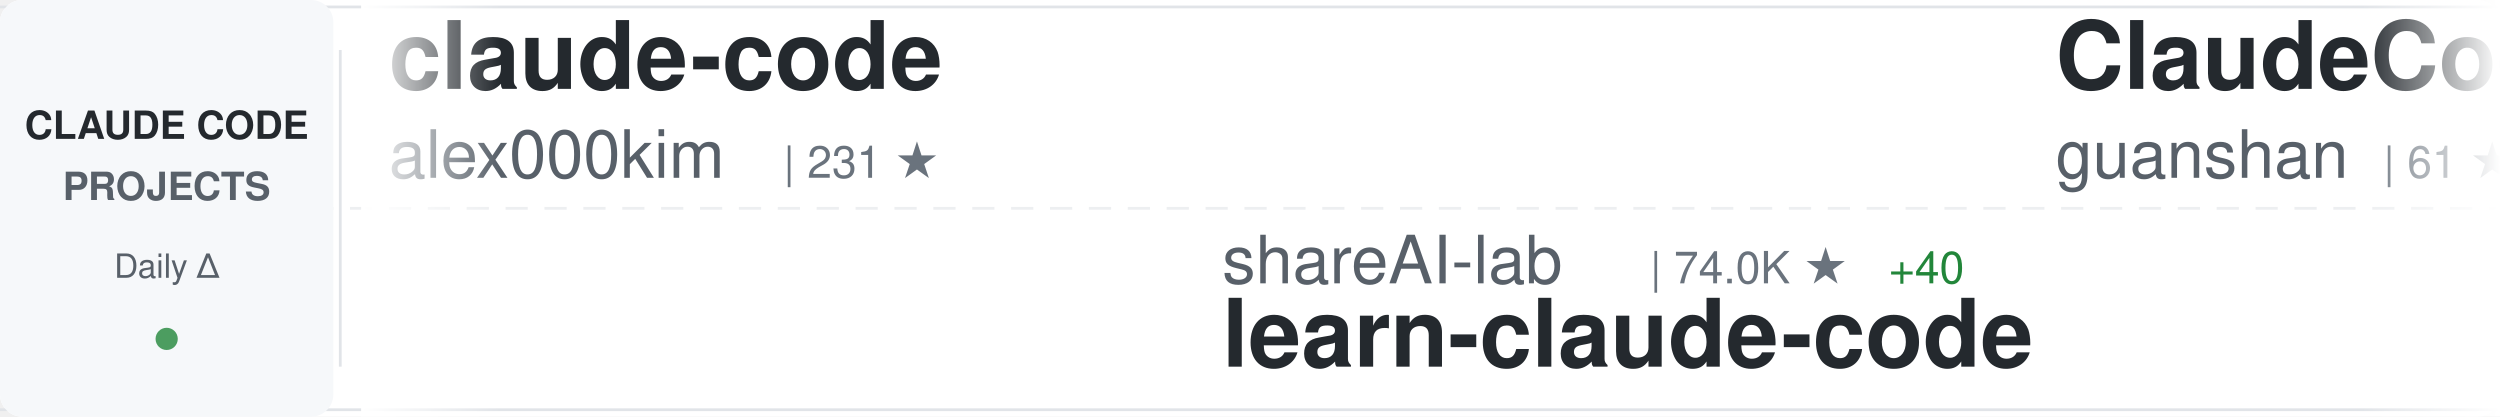
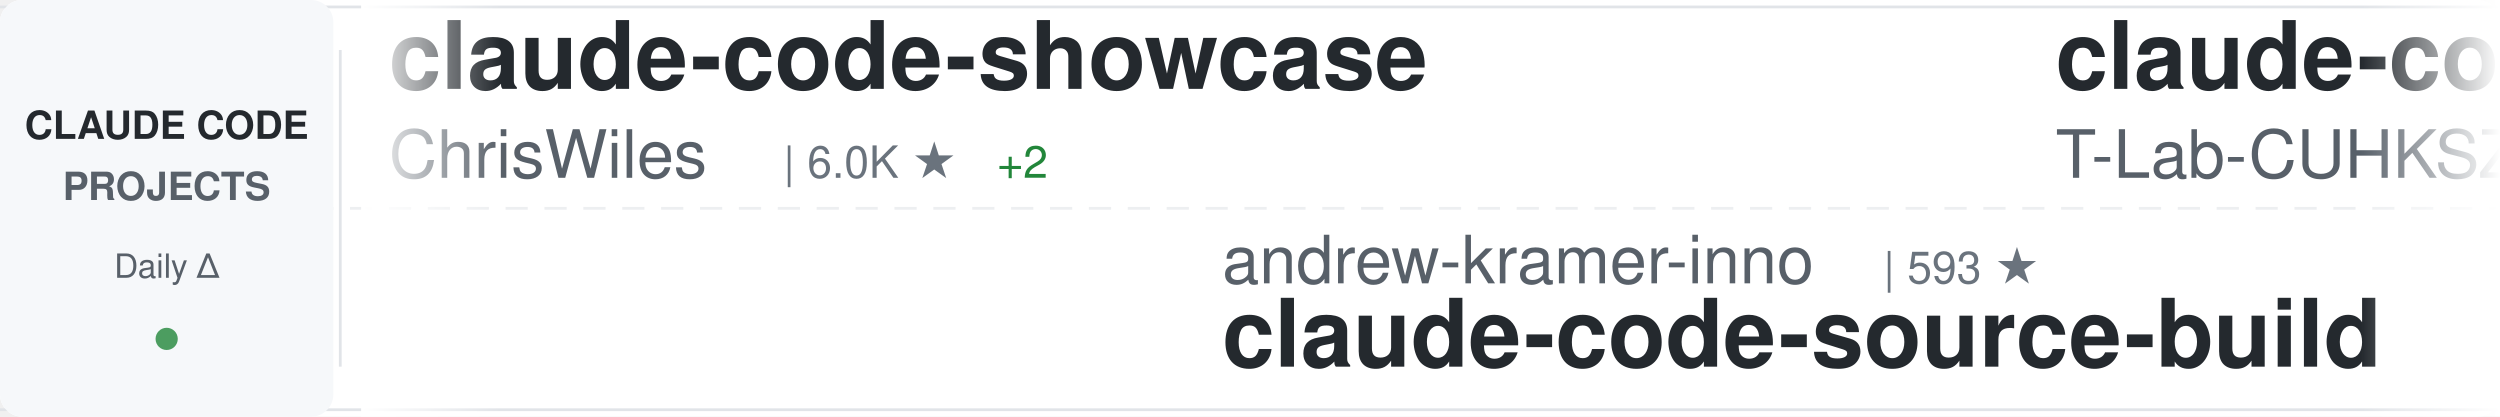
<svg xmlns="http://www.w3.org/2000/svg" width="900" height="150">
  <defs>
    <linearGradient id="awesomeLeftFade" x1="0%" y1="0%" x2="100%" y2="0%">
      <stop offset="0%" style="stop-color:#ffffff;stop-opacity:1" />
      <stop offset="100%" style="stop-color:#ffffff;stop-opacity:0" />
    </linearGradient>
    <linearGradient id="awesomeRightFade" x1="0%" y1="0%" x2="100%" y2="0%">
      <stop offset="0%" style="stop-color:#ffffff;stop-opacity:0" />
      <stop offset="100%" style="stop-color:#ffffff;stop-opacity:1" />
    </linearGradient>
  </defs>
  <rect width="900" height="150" fill="#ffffff" rx="8" />
  <rect x="0" y="2" width="900" height="1" fill="#e1e4e8" />
  <rect x="0" y="147" width="900" height="1" fill="#e1e4e8" />
  <line x1="0" y1="75" x2="900" y2="75" stroke="#e1e4e8" stroke-width="1" stroke-dasharray="8 6" opacity="0.6" />
  <rect x="0" y="0" width="120" height="150" fill="#f6f8fa" rx="8" />
  <text x="60" y="50" font-family="-apple-system, BlinkMacSystemFont, 'Segoe UI', Helvetica, Arial, sans-serif" font-size="14" font-weight="600" fill="#24292e" text-anchor="middle">CLAUDE CODE</text>
  <text x="60" y="72" font-family="-apple-system, BlinkMacSystemFont, 'Segoe UI', Helvetica, Arial, sans-serif" font-size="14" font-weight="600" fill="#586069" text-anchor="middle">PROJECTS</text>
  <text x="60" y="100" font-family="-apple-system, BlinkMacSystemFont, 'Segoe UI', Helvetica, Arial, sans-serif" font-size="12" font-weight="500" fill="#586069" text-anchor="middle">Daily Δ</text>
  <circle cx="60" cy="122" r="4" fill="#22863a" opacity="0.8" />
  <rect x="122" y="18" width="1" height="114" fill="#e1e4e8" />
  <clipPath id="awesomeTickerClip">
    <rect x="130" y="0" width="770" height="150" />
  </clipPath>
  <g clip-path="url(#awesomeTickerClip)">
    <g id="awesomeTickerItems">
      <animateTransform attributeName="transform" attributeType="XML" type="translate" from="0 0" to="-3000 0" dur="54s" repeatCount="indefinite" />
      <g transform="translate(0, 0)">
-         <text x="140" y="32" font-family="-apple-system, BlinkMacSystemFont, 'Segoe UI', Helvetica, Arial, sans-serif" font-size="34" font-weight="600" fill="#24292e">claude-code</text>
-         <text x="140" y="64" font-family="-apple-system, BlinkMacSystemFont, 'Segoe UI', Helvetica, Arial, sans-serif" font-size="24" font-weight="400" fill="#586069">alex000kim</text>
-         <text x="282" y="64" font-family="-apple-system, BlinkMacSystemFont, 'Segoe UI', Helvetica, Arial, sans-serif" font-size="16" font-weight="500" fill="#6a737d">| 231 ★</text>
+         <text x="140" y="32" font-family="-apple-system, BlinkMacSystemFont, 'Segoe UI', Helvetica, Arial, sans-serif" font-size="34" font-weight="600" fill="#24292e">claude-code-showcase</text>
+         <text x="140" y="64" font-family="-apple-system, BlinkMacSystemFont, 'Segoe UI', Helvetica, Arial, sans-serif" font-size="24" font-weight="400" fill="#586069">ChrisWiles</text>
+         <text x="282" y="64" font-family="-apple-system, BlinkMacSystemFont, 'Segoe UI', Helvetica, Arial, sans-serif" font-size="16" font-weight="500" fill="#6a737d">| 6.0K ★</text>
+         <text x="359" y="64" font-family="-apple-system, BlinkMacSystemFont, 'Segoe UI', Helvetica, Arial, sans-serif" font-size="16" font-weight="500" fill="#22863a"> +2</text>
      </g>
      <g transform="translate(300, 0)">
-         <text x="140" y="102" font-family="-apple-system, BlinkMacSystemFont, 'Segoe UI', Helvetica, Arial, sans-serif" font-size="24" font-weight="400" fill="#586069">shareAI-lab</text>
-         <text x="294" y="102" font-family="-apple-system, BlinkMacSystemFont, 'Segoe UI', Helvetica, Arial, sans-serif" font-size="16" font-weight="500" fill="#6a737d">| 74.0K ★</text>
-         <text x="380" y="102" font-family="-apple-system, BlinkMacSystemFont, 'Segoe UI', Helvetica, Arial, sans-serif" font-size="16" font-weight="500" fill="#22863a"> +40</text>
-         <text x="140" y="132" font-family="-apple-system, BlinkMacSystemFont, 'Segoe UI', Helvetica, Arial, sans-serif" font-size="34" font-weight="600" fill="#24292e">learn-claude-code</text>
+         <text x="140" y="102" font-family="-apple-system, BlinkMacSystemFont, 'Segoe UI', Helvetica, Arial, sans-serif" font-size="24" font-weight="400" fill="#586069">andrew-kramer-inno</text>
+         <text x="378" y="102" font-family="-apple-system, BlinkMacSystemFont, 'Segoe UI', Helvetica, Arial, sans-serif" font-size="16" font-weight="500" fill="#6a737d">| 593 ★</text>
+         <text x="140" y="132" font-family="-apple-system, BlinkMacSystemFont, 'Segoe UI', Helvetica, Arial, sans-serif" font-size="34" font-weight="600" fill="#24292e">claude-code-source-build</text>
      </g>
      <g transform="translate(600, 0)">
-         <text x="140" y="32" font-family="-apple-system, BlinkMacSystemFont, 'Segoe UI', Helvetica, Arial, sans-serif" font-size="34" font-weight="600" fill="#24292e">ClaudeCode</text>
-         <text x="140" y="64" font-family="-apple-system, BlinkMacSystemFont, 'Segoe UI', Helvetica, Arial, sans-serif" font-size="24" font-weight="400" fill="#586069">guanshan</text>
-         <text x="258" y="64" font-family="-apple-system, BlinkMacSystemFont, 'Segoe UI', Helvetica, Arial, sans-serif" font-size="16" font-weight="500" fill="#6a737d">| 61 ★</text>
+         <text x="140" y="32" font-family="-apple-system, BlinkMacSystemFont, 'Segoe UI', Helvetica, Arial, sans-serif" font-size="34" font-weight="600" fill="#24292e">claude-code</text>
+         <text x="140" y="64" font-family="-apple-system, BlinkMacSystemFont, 'Segoe UI', Helvetica, Arial, sans-serif" font-size="24" font-weight="400" fill="#586069">T-Lab-CUHKSZ</text>
+         <text x="306" y="64" font-family="-apple-system, BlinkMacSystemFont, 'Segoe UI', Helvetica, Arial, sans-serif" font-size="16" font-weight="500" fill="#6a737d">| 328 ★</text>
      </g>
      <g transform="translate(900, 0)">
-         <text x="140" y="102" font-family="-apple-system, BlinkMacSystemFont, 'Segoe UI', Helvetica, Arial, sans-serif" font-size="24" font-weight="400" fill="#586069">tanbiralam</text>
-         <text x="282" y="102" font-family="-apple-system, BlinkMacSystemFont, 'Segoe UI', Helvetica, Arial, sans-serif" font-size="16" font-weight="500" fill="#6a737d">| 2.1K ★</text>
-         <text x="140" y="132" font-family="-apple-system, BlinkMacSystemFont, 'Segoe UI', Helvetica, Arial, sans-serif" font-size="34" font-weight="600" fill="#24292e">claude-code</text>
+         <text x="140" y="102" font-family="-apple-system, BlinkMacSystemFont, 'Segoe UI', Helvetica, Arial, sans-serif" font-size="24" font-weight="400" fill="#586069">digitalsamba</text>
+         <text x="306" y="102" font-family="-apple-system, BlinkMacSystemFont, 'Segoe UI', Helvetica, Arial, sans-serif" font-size="16" font-weight="500" fill="#6a737d">| 1.9K ★</text>
+         <text x="383" y="102" font-family="-apple-system, BlinkMacSystemFont, 'Segoe UI', Helvetica, Arial, sans-serif" font-size="16" font-weight="500" fill="#22863a"> +1</text>
+         <text x="140" y="132" font-family="-apple-system, BlinkMacSystemFont, 'Segoe UI', Helvetica, Arial, sans-serif" font-size="34" font-weight="600" fill="#24292e">claude-code-video-toolki...</text>
      </g>
      <g transform="translate(1200, 0)">
-         <text x="140" y="32" font-family="-apple-system, BlinkMacSystemFont, 'Segoe UI', Helvetica, Arial, sans-serif" font-size="34" font-weight="600" fill="#24292e">Claude-Code-Game-Studios</text>
-         <text x="140" y="64" font-family="-apple-system, BlinkMacSystemFont, 'Segoe UI', Helvetica, Arial, sans-serif" font-size="24" font-weight="400" fill="#586069">Donchitos</text>
-         <text x="270" y="64" font-family="-apple-system, BlinkMacSystemFont, 'Segoe UI', Helvetica, Arial, sans-serif" font-size="16" font-weight="500" fill="#6a737d">| 23.8K ★</text>
-         <text x="356" y="64" font-family="-apple-system, BlinkMacSystemFont, 'Segoe UI', Helvetica, Arial, sans-serif" font-size="16" font-weight="500" fill="#22863a"> +4</text>
+         <text x="140" y="32" font-family="-apple-system, BlinkMacSystemFont, 'Segoe UI', Helvetica, Arial, sans-serif" font-size="34" font-weight="600" fill="#24292e">claude-code</text>
+         <text x="140" y="64" font-family="-apple-system, BlinkMacSystemFont, 'Segoe UI', Helvetica, Arial, sans-serif" font-size="24" font-weight="400" fill="#586069">VineeTagarwaL-code</text>
+         <text x="378" y="64" font-family="-apple-system, BlinkMacSystemFont, 'Segoe UI', Helvetica, Arial, sans-serif" font-size="16" font-weight="500" fill="#6a737d">| 273 ★</text>
      </g>
      <g transform="translate(1500, 0)">
-         <text x="140" y="102" font-family="-apple-system, BlinkMacSystemFont, 'Segoe UI', Helvetica, Arial, sans-serif" font-size="24" font-weight="400" fill="#586069">asgeirtj</text>
-         <text x="258" y="102" font-family="-apple-system, BlinkMacSystemFont, 'Segoe UI', Helvetica, Arial, sans-serif" font-size="16" font-weight="500" fill="#6a737d">| 62.8K ★</text>
-         <text x="344" y="102" font-family="-apple-system, BlinkMacSystemFont, 'Segoe UI', Helvetica, Arial, sans-serif" font-size="16" font-weight="500" fill="#22863a"> +13</text>
-         <text x="140" y="132" font-family="-apple-system, BlinkMacSystemFont, 'Segoe UI', Helvetica, Arial, sans-serif" font-size="34" font-weight="600" fill="#24292e">system_prompts_leaks</text>
+         <text x="140" y="102" font-family="-apple-system, BlinkMacSystemFont, 'Segoe UI', Helvetica, Arial, sans-serif" font-size="24" font-weight="400" fill="#586069">777genius</text>
+         <text x="270" y="102" font-family="-apple-system, BlinkMacSystemFont, 'Segoe UI', Helvetica, Arial, sans-serif" font-size="16" font-weight="500" fill="#6a737d">| 925 ★</text>
+         <text x="140" y="132" font-family="-apple-system, BlinkMacSystemFont, 'Segoe UI', Helvetica, Arial, sans-serif" font-size="34" font-weight="600" fill="#24292e">claude-code-source-code</text>
      </g>
      <g transform="translate(1800, 0)">
        <text x="140" y="32" font-family="-apple-system, BlinkMacSystemFont, 'Segoe UI', Helvetica, Arial, sans-serif" font-size="34" font-weight="600" fill="#24292e">Claude-code</text>
-         <text x="140" y="64" font-family="-apple-system, BlinkMacSystemFont, 'Segoe UI', Helvetica, Arial, sans-serif" font-size="24" font-weight="400" fill="#586069">zstmfhy</text>
-         <text x="246" y="64" font-family="-apple-system, BlinkMacSystemFont, 'Segoe UI', Helvetica, Arial, sans-serif" font-size="16" font-weight="500" fill="#6a737d">| 190 ★</text>
+         <text x="140" y="64" font-family="-apple-system, BlinkMacSystemFont, 'Segoe UI', Helvetica, Arial, sans-serif" font-size="24" font-weight="400" fill="#586069">fazxes</text>
+         <text x="234" y="64" font-family="-apple-system, BlinkMacSystemFont, 'Segoe UI', Helvetica, Arial, sans-serif" font-size="16" font-weight="500" fill="#6a737d">| 231 ★</text>
      </g>
      <g transform="translate(2100, 0)">
-         <text x="140" y="102" font-family="-apple-system, BlinkMacSystemFont, 'Segoe UI', Helvetica, Arial, sans-serif" font-size="24" font-weight="400" fill="#586069">Windy3f3f3f3f</text>
-         <text x="318" y="102" font-family="-apple-system, BlinkMacSystemFont, 'Segoe UI', Helvetica, Arial, sans-serif" font-size="16" font-weight="500" fill="#6a737d">| 3.4K ★</text>
-         <text x="395" y="102" font-family="-apple-system, BlinkMacSystemFont, 'Segoe UI', Helvetica, Arial, sans-serif" font-size="16" font-weight="500" fill="#22863a"> +3</text>
-         <text x="140" y="132" font-family="-apple-system, BlinkMacSystemFont, 'Segoe UI', Helvetica, Arial, sans-serif" font-size="34" font-weight="600" fill="#24292e">how-claude-code-works</text>
+         <text x="140" y="102" font-family="-apple-system, BlinkMacSystemFont, 'Segoe UI', Helvetica, Arial, sans-serif" font-size="24" font-weight="400" fill="#586069">KPR111</text>
+         <text x="234" y="102" font-family="-apple-system, BlinkMacSystemFont, 'Segoe UI', Helvetica, Arial, sans-serif" font-size="16" font-weight="500" fill="#6a737d">| 18 ★</text>
+         <text x="140" y="132" font-family="-apple-system, BlinkMacSystemFont, 'Segoe UI', Helvetica, Arial, sans-serif" font-size="34" font-weight="600" fill="#24292e">Claude-Code</text>
      </g>
      <g transform="translate(2400, 0)">
-         <text x="140" y="32" font-family="-apple-system, BlinkMacSystemFont, 'Segoe UI', Helvetica, Arial, sans-serif" font-size="34" font-weight="600" fill="#24292e">oh-my-claudecode</text>
-         <text x="140" y="64" font-family="-apple-system, BlinkMacSystemFont, 'Segoe UI', Helvetica, Arial, sans-serif" font-size="24" font-weight="400" fill="#586069">Yeachan-Heo</text>
-         <text x="294" y="64" font-family="-apple-system, BlinkMacSystemFont, 'Segoe UI', Helvetica, Arial, sans-serif" font-size="16" font-weight="500" fill="#6a737d">| 38.5K ★</text>
-         <text x="380" y="64" font-family="-apple-system, BlinkMacSystemFont, 'Segoe UI', Helvetica, Arial, sans-serif" font-size="16" font-weight="500" fill="#22863a"> +8</text>
+         <text x="140" y="32" font-family="-apple-system, BlinkMacSystemFont, 'Segoe UI', Helvetica, Arial, sans-serif" font-size="34" font-weight="600" fill="#24292e">claude-code</text>
+         <text x="140" y="64" font-family="-apple-system, BlinkMacSystemFont, 'Segoe UI', Helvetica, Arial, sans-serif" font-size="24" font-weight="400" fill="#586069">Tinkeringg-Lab</text>
+         <text x="330" y="64" font-family="-apple-system, BlinkMacSystemFont, 'Segoe UI', Helvetica, Arial, sans-serif" font-size="16" font-weight="500" fill="#6a737d">| 211 ★</text>
      </g>
      <g transform="translate(2700, 0)">
-         <text x="140" y="102" font-family="-apple-system, BlinkMacSystemFont, 'Segoe UI', Helvetica, Arial, sans-serif" font-size="24" font-weight="400" fill="#586069">Cranot</text>
-         <text x="234" y="102" font-family="-apple-system, BlinkMacSystemFont, 'Segoe UI', Helvetica, Arial, sans-serif" font-size="16" font-weight="500" fill="#6a737d">| 2.9K ★</text>
+         <text x="140" y="102" font-family="-apple-system, BlinkMacSystemFont, 'Segoe UI', Helvetica, Arial, sans-serif" font-size="24" font-weight="400" fill="#586069">zebbern</text>
+         <text x="246" y="102" font-family="-apple-system, BlinkMacSystemFont, 'Segoe UI', Helvetica, Arial, sans-serif" font-size="16" font-weight="500" fill="#6a737d">| 4.6K ★</text>
+         <text x="323" y="102" font-family="-apple-system, BlinkMacSystemFont, 'Segoe UI', Helvetica, Arial, sans-serif" font-size="16" font-weight="500" fill="#22863a"> +2</text>
        <text x="140" y="132" font-family="-apple-system, BlinkMacSystemFont, 'Segoe UI', Helvetica, Arial, sans-serif" font-size="34" font-weight="600" fill="#24292e">claude-code-guide</text>
      </g>
      <g transform="translate(3000, 0)">
-         <text x="140" y="32" font-family="-apple-system, BlinkMacSystemFont, 'Segoe UI', Helvetica, Arial, sans-serif" font-size="34" font-weight="600" fill="#24292e">claude-code</text>
-         <text x="140" y="64" font-family="-apple-system, BlinkMacSystemFont, 'Segoe UI', Helvetica, Arial, sans-serif" font-size="24" font-weight="400" fill="#586069">alex000kim</text>
-         <text x="282" y="64" font-family="-apple-system, BlinkMacSystemFont, 'Segoe UI', Helvetica, Arial, sans-serif" font-size="16" font-weight="500" fill="#6a737d">| 231 ★</text>
+         <text x="140" y="32" font-family="-apple-system, BlinkMacSystemFont, 'Segoe UI', Helvetica, Arial, sans-serif" font-size="34" font-weight="600" fill="#24292e">claude-code-showcase</text>
+         <text x="140" y="64" font-family="-apple-system, BlinkMacSystemFont, 'Segoe UI', Helvetica, Arial, sans-serif" font-size="24" font-weight="400" fill="#586069">ChrisWiles</text>
+         <text x="282" y="64" font-family="-apple-system, BlinkMacSystemFont, 'Segoe UI', Helvetica, Arial, sans-serif" font-size="16" font-weight="500" fill="#6a737d">| 6.0K ★</text>
+         <text x="359" y="64" font-family="-apple-system, BlinkMacSystemFont, 'Segoe UI', Helvetica, Arial, sans-serif" font-size="16" font-weight="500" fill="#22863a"> +2</text>
      </g>
      <g transform="translate(3300, 0)">
-         <text x="140" y="102" font-family="-apple-system, BlinkMacSystemFont, 'Segoe UI', Helvetica, Arial, sans-serif" font-size="24" font-weight="400" fill="#586069">shareAI-lab</text>
-         <text x="294" y="102" font-family="-apple-system, BlinkMacSystemFont, 'Segoe UI', Helvetica, Arial, sans-serif" font-size="16" font-weight="500" fill="#6a737d">| 74.0K ★</text>
-         <text x="380" y="102" font-family="-apple-system, BlinkMacSystemFont, 'Segoe UI', Helvetica, Arial, sans-serif" font-size="16" font-weight="500" fill="#22863a"> +40</text>
-         <text x="140" y="132" font-family="-apple-system, BlinkMacSystemFont, 'Segoe UI', Helvetica, Arial, sans-serif" font-size="34" font-weight="600" fill="#24292e">learn-claude-code</text>
+         <text x="140" y="102" font-family="-apple-system, BlinkMacSystemFont, 'Segoe UI', Helvetica, Arial, sans-serif" font-size="24" font-weight="400" fill="#586069">andrew-kramer-inno</text>
+         <text x="378" y="102" font-family="-apple-system, BlinkMacSystemFont, 'Segoe UI', Helvetica, Arial, sans-serif" font-size="16" font-weight="500" fill="#6a737d">| 593 ★</text>
+         <text x="140" y="132" font-family="-apple-system, BlinkMacSystemFont, 'Segoe UI', Helvetica, Arial, sans-serif" font-size="34" font-weight="600" fill="#24292e">claude-code-source-build</text>
      </g>
      <g transform="translate(3600, 0)">
-         <text x="140" y="32" font-family="-apple-system, BlinkMacSystemFont, 'Segoe UI', Helvetica, Arial, sans-serif" font-size="34" font-weight="600" fill="#24292e">ClaudeCode</text>
-         <text x="140" y="64" font-family="-apple-system, BlinkMacSystemFont, 'Segoe UI', Helvetica, Arial, sans-serif" font-size="24" font-weight="400" fill="#586069">guanshan</text>
-         <text x="258" y="64" font-family="-apple-system, BlinkMacSystemFont, 'Segoe UI', Helvetica, Arial, sans-serif" font-size="16" font-weight="500" fill="#6a737d">| 61 ★</text>
+         <text x="140" y="32" font-family="-apple-system, BlinkMacSystemFont, 'Segoe UI', Helvetica, Arial, sans-serif" font-size="34" font-weight="600" fill="#24292e">claude-code</text>
+         <text x="140" y="64" font-family="-apple-system, BlinkMacSystemFont, 'Segoe UI', Helvetica, Arial, sans-serif" font-size="24" font-weight="400" fill="#586069">T-Lab-CUHKSZ</text>
+         <text x="306" y="64" font-family="-apple-system, BlinkMacSystemFont, 'Segoe UI', Helvetica, Arial, sans-serif" font-size="16" font-weight="500" fill="#6a737d">| 328 ★</text>
      </g>
      <g transform="translate(3900, 0)">
-         <text x="140" y="102" font-family="-apple-system, BlinkMacSystemFont, 'Segoe UI', Helvetica, Arial, sans-serif" font-size="24" font-weight="400" fill="#586069">tanbiralam</text>
-         <text x="282" y="102" font-family="-apple-system, BlinkMacSystemFont, 'Segoe UI', Helvetica, Arial, sans-serif" font-size="16" font-weight="500" fill="#6a737d">| 2.1K ★</text>
-         <text x="140" y="132" font-family="-apple-system, BlinkMacSystemFont, 'Segoe UI', Helvetica, Arial, sans-serif" font-size="34" font-weight="600" fill="#24292e">claude-code</text>
+         <text x="140" y="102" font-family="-apple-system, BlinkMacSystemFont, 'Segoe UI', Helvetica, Arial, sans-serif" font-size="24" font-weight="400" fill="#586069">digitalsamba</text>
+         <text x="306" y="102" font-family="-apple-system, BlinkMacSystemFont, 'Segoe UI', Helvetica, Arial, sans-serif" font-size="16" font-weight="500" fill="#6a737d">| 1.9K ★</text>
+         <text x="383" y="102" font-family="-apple-system, BlinkMacSystemFont, 'Segoe UI', Helvetica, Arial, sans-serif" font-size="16" font-weight="500" fill="#22863a"> +1</text>
+         <text x="140" y="132" font-family="-apple-system, BlinkMacSystemFont, 'Segoe UI', Helvetica, Arial, sans-serif" font-size="34" font-weight="600" fill="#24292e">claude-code-video-toolki...</text>
      </g>
    </g>
  </g>
  <rect x="130" y="0" width="50" height="150" fill="url(#awesomeLeftFade)" />
  <rect x="850" y="0" width="50" height="150" fill="url(#awesomeRightFade)" />
</svg>
